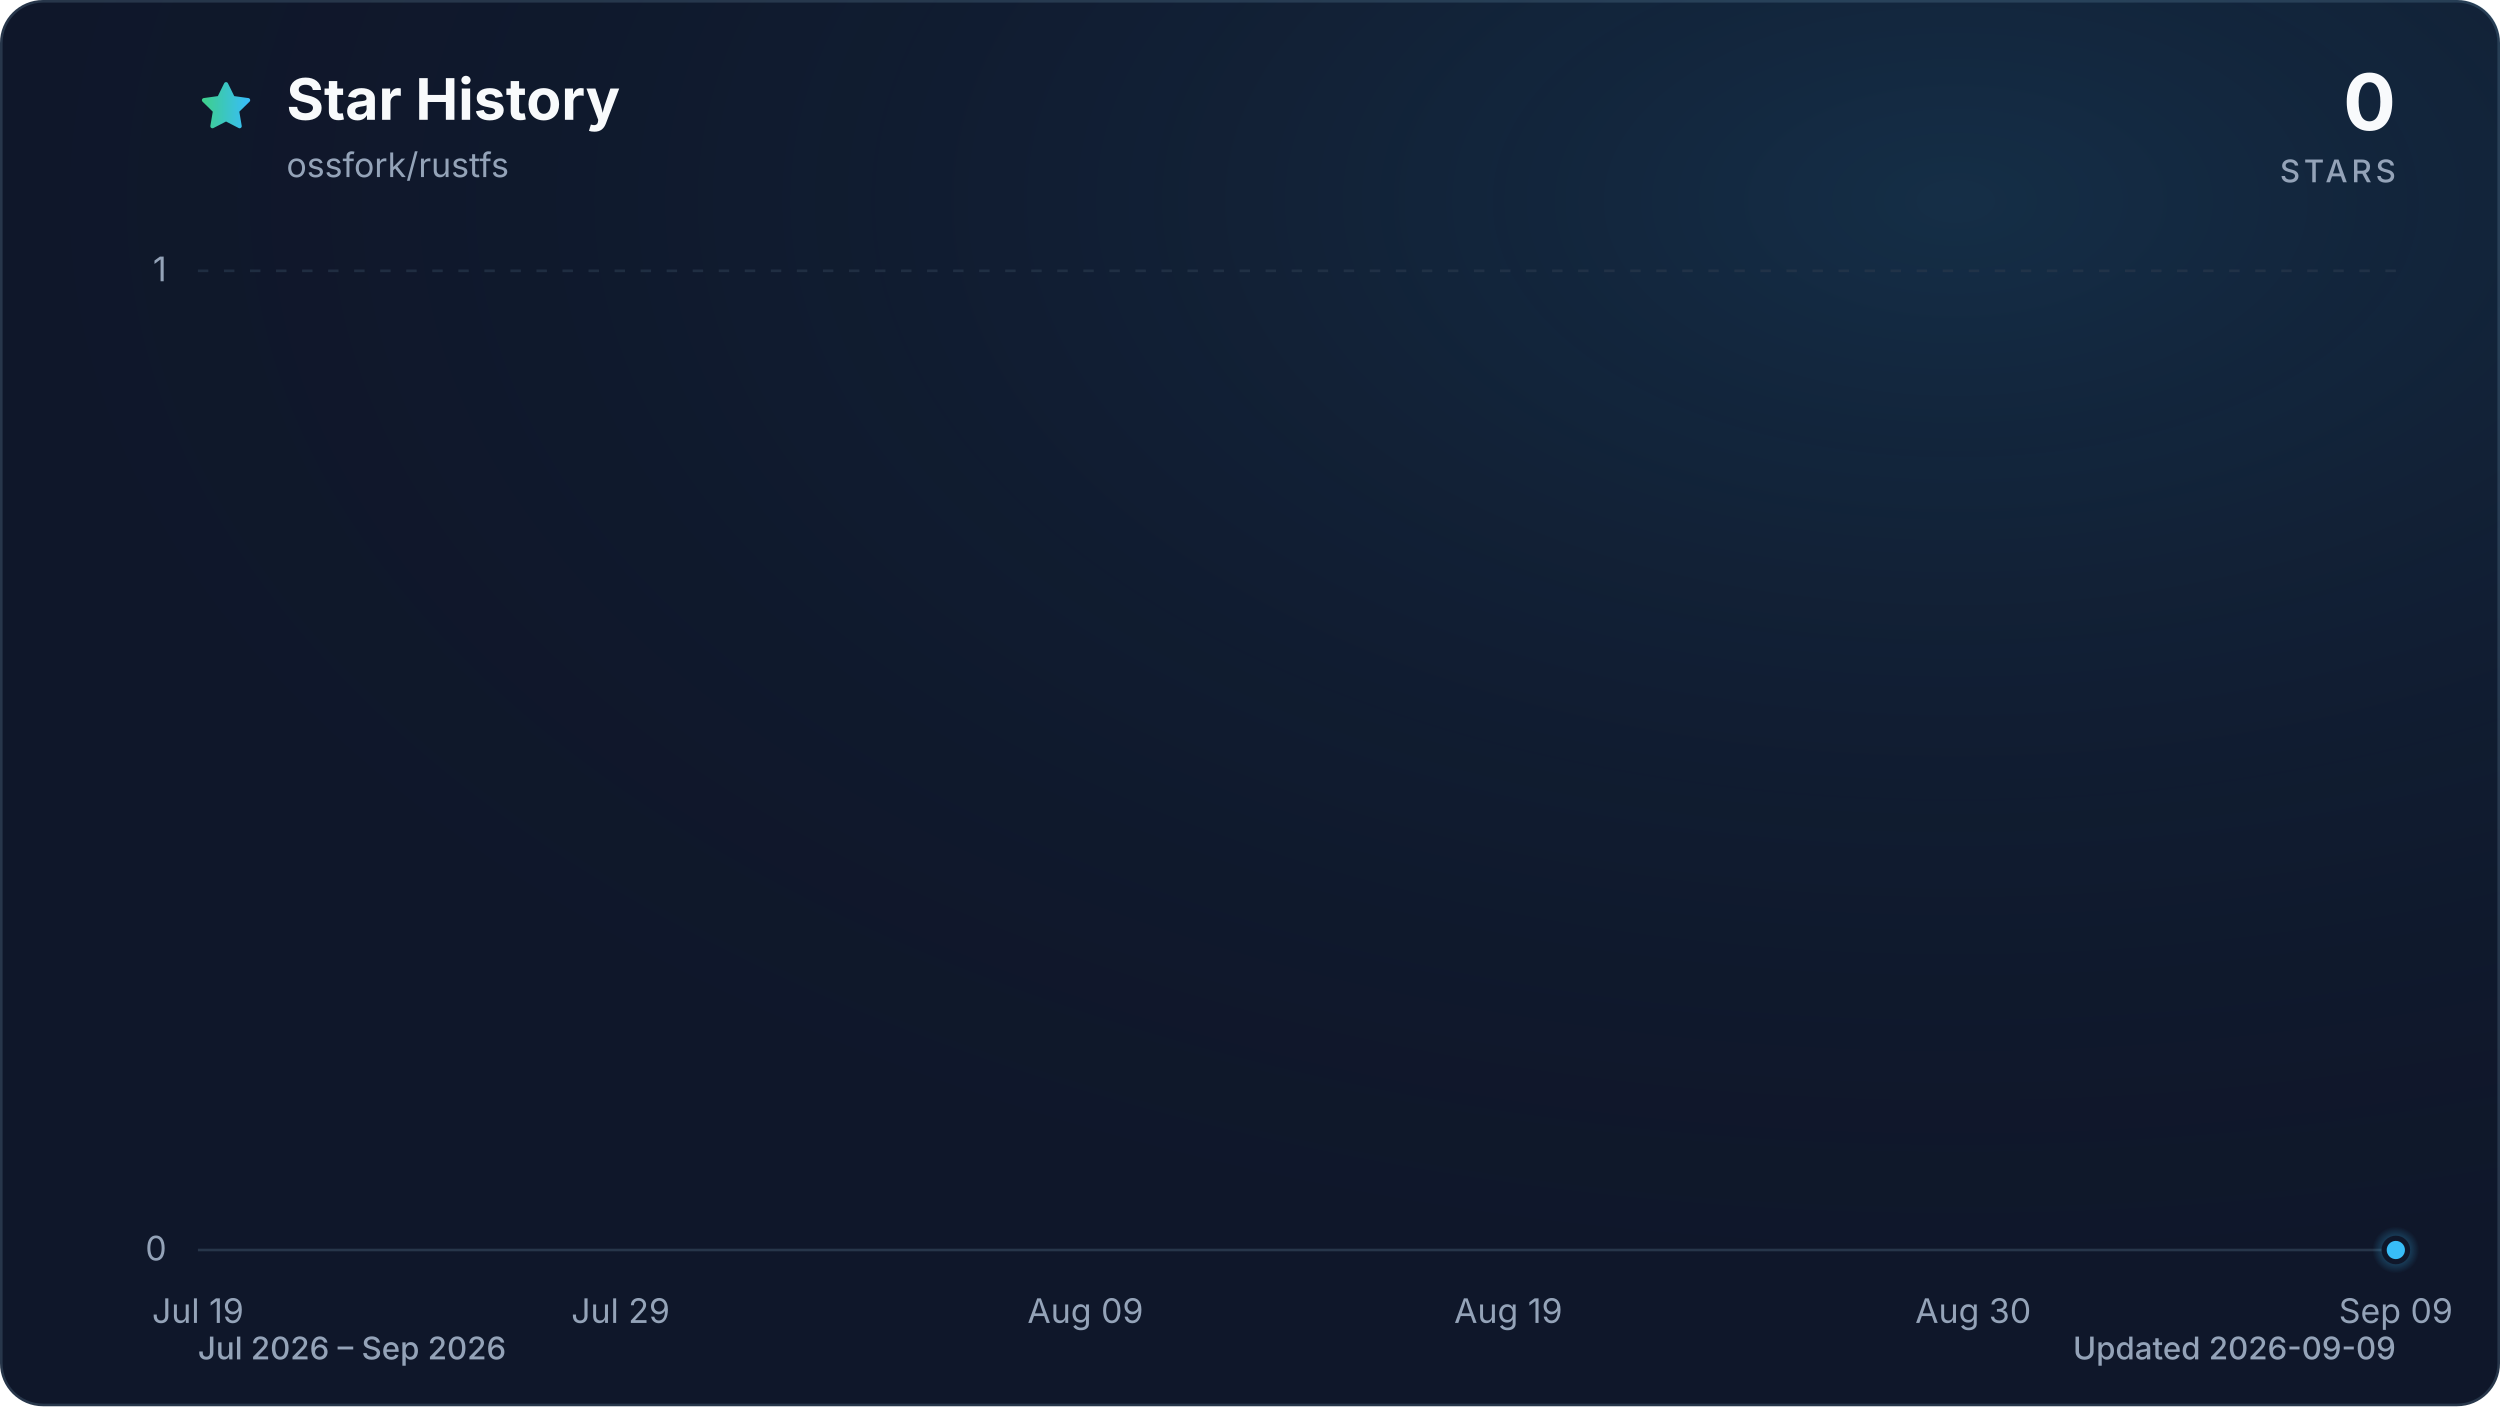
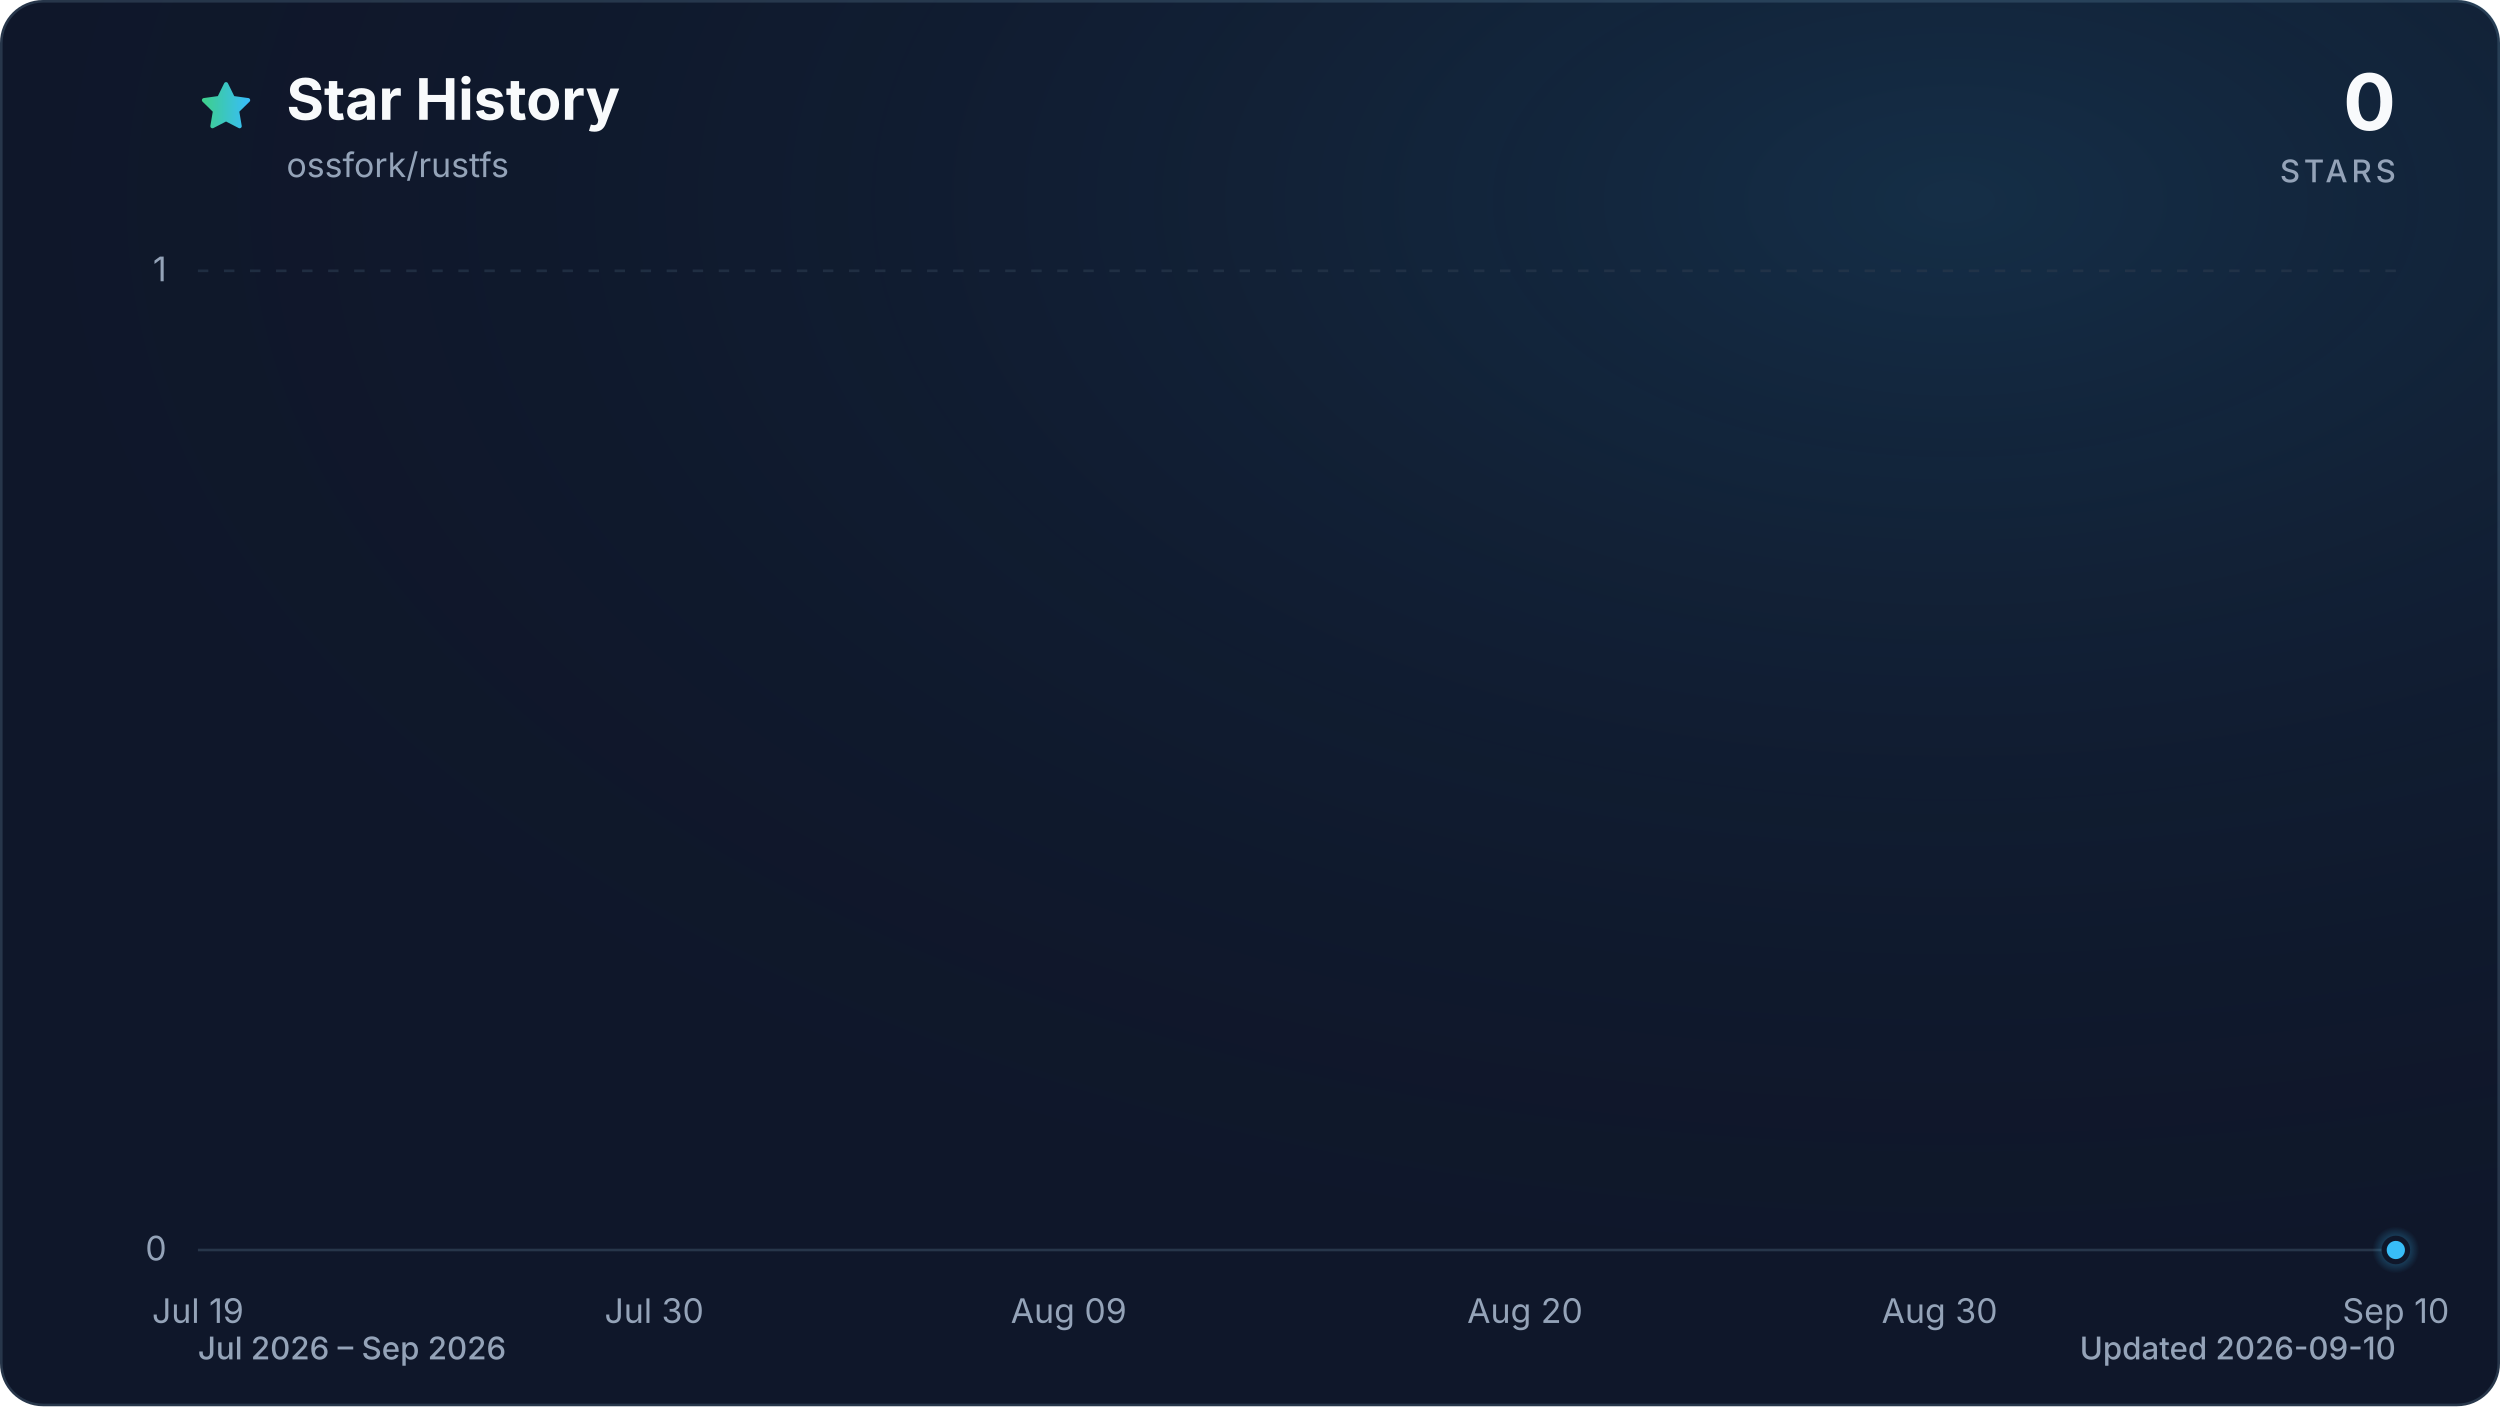
<svg xmlns="http://www.w3.org/2000/svg" viewBox="0 0 960 540" role="img" aria-labelledby="title description" data-style="gradient" data-variant="glow" data-animated="true">
  <defs>
    <linearGradient id="trend" x1="0" y1="0" x2="1" y2="0">
      <stop offset="0%" stop-color="#3ecf8e" />
      <stop offset="100%" stop-color="#38bdf8" />
    </linearGradient>
    <linearGradient id="area" x1="0" y1="0" x2="0" y2="1">
      <stop offset="0%" stop-color="#3ecf8e" stop-opacity="0.30" />
      <stop offset="55%" stop-color="#38bdf8" stop-opacity="0.10" />
      <stop offset="100%" stop-color="#38bdf8" stop-opacity="0.01" />
    </linearGradient>
    <radialGradient id="marker-halo" cx="50%" cy="50%" r="50%">
      <stop offset="0%" stop-color="#38bdf8" stop-opacity="0.55" />
      <stop offset="100%" stop-color="#38bdf8" stop-opacity="0" />
    </radialGradient>
    <radialGradient id="surface-glow" cx="78%" cy="14%" r="80%">
      <stop offset="0%" stop-color="#38bdf8" stop-opacity="0.14" />
      <stop offset="100%" stop-color="#0f172a" stop-opacity="0" />
    </radialGradient>
    <filter id="trend-glow" x="-20%" y="-20%" width="140%" height="140%">
      <feGaussianBlur stdDeviation="7" />
    </filter>
  </defs>
  <style>
.trend-enter{transform-box:fill-box;transform-origin:center;animation:trend-enter 520ms cubic-bezier(0.16,1,0.3,1)}
.marker-enter{transform-box:fill-box;transform-origin:center;animation:marker-enter 320ms cubic-bezier(0.16,1,0.3,1) 200ms both}
.marker-pulse{transform-box:fill-box;transform-origin:center;animation:marker-pulse 2.6s ease-out infinite}
@keyframes trend-enter{from{opacity:.35;transform:translateY(10px)}to{opacity:1;transform:translateY(0)}}
@keyframes marker-enter{from{opacity:0;transform:scale(.4)}to{opacity:1;transform:scale(1)}}
@keyframes marker-pulse{0%{opacity:.5;transform:scale(.7)}70%,100%{opacity:0;transform:scale(2.1)}}
@media (prefers-reduced-motion:reduce){.trend-enter,.marker-enter,.marker-pulse{animation:none!important}}
@media (prefers-reduced-motion:reduce){.marker-pulse{opacity:0}}
</style>
  <rect x="0.5" y="0.5" width="959" height="539" fill="#0f172a" stroke="#27364a" stroke-width="1" rx="16" />
  <rect width="960" height="540" fill="url(#surface-glow)" rx="16" />
  <path d="M12 2.6l2.9 5.9 6.5.9-4.7 4.6 1.1 6.5-5.8-3-5.8 3 1.1-6.5-4.7-4.6 6.5-.9L12 2.6Z" transform="translate(76 30) scale(.9)" fill="url(#trend)" stroke="url(#trend)" stroke-width="1.8" stroke-linejoin="round" aria-hidden="true" />
  <text x="110" y="46" fill="#f8fafc" font-family="ui-sans-serif, system-ui, -apple-system, BlinkMacSystemFont, 'Segoe UI', sans-serif" font-size="22" font-weight="700">Star History</text>
  <text x="110" y="68" fill="#94a3b8" font-family="ui-sans-serif, system-ui, -apple-system, BlinkMacSystemFont, 'Segoe UI', sans-serif" font-size="13">ossfork/rustfs</text>
  <text x="920" y="50" fill="#f8fafc" font-family="ui-sans-serif, system-ui, -apple-system, BlinkMacSystemFont, 'Segoe UI', sans-serif" font-size="30" font-weight="700" text-anchor="end">0</text>
  <text x="920" y="70" fill="#94a3b8" font-family="ui-sans-serif, system-ui, -apple-system, BlinkMacSystemFont, 'Segoe UI', sans-serif" font-size="12" font-weight="500" letter-spacing="1.5" text-anchor="end">STARS</text>
  <line x1="76" y1="480.0" x2="920" y2="480.0" stroke="#27364a" stroke-width="1" stroke-dasharray="0" opacity="1" />
  <text x="64" y="484.0" fill="#94a3b8" font-family="ui-sans-serif, system-ui, -apple-system, BlinkMacSystemFont, 'Segoe UI', sans-serif" font-size="13" text-anchor="end">0</text>
  <line x1="76" y1="104.0" x2="920" y2="104.0" stroke="#27364a" stroke-width="1" stroke-dasharray="4 6" opacity="0.7" />
  <text x="64" y="108.0" fill="#94a3b8" font-family="ui-sans-serif, system-ui, -apple-system, BlinkMacSystemFont, 'Segoe UI', sans-serif" font-size="13" text-anchor="end">1</text>
  <text x="76.0" y="508" fill="#94a3b8" font-family="ui-sans-serif, system-ui, -apple-system, BlinkMacSystemFont, 'Segoe UI', sans-serif" font-size="13" text-anchor="middle">Jul 19</text>
-   <text x="238.3" y="508" fill="#94a3b8" font-family="ui-sans-serif, system-ui, -apple-system, BlinkMacSystemFont, 'Segoe UI', sans-serif" font-size="13" text-anchor="middle">Jul 29</text>
-   <text x="416.8" y="508" fill="#94a3b8" font-family="ui-sans-serif, system-ui, -apple-system, BlinkMacSystemFont, 'Segoe UI', sans-serif" font-size="13" text-anchor="middle">Aug 09</text>
-   <text x="579.2" y="508" fill="#94a3b8" font-family="ui-sans-serif, system-ui, -apple-system, BlinkMacSystemFont, 'Segoe UI', sans-serif" font-size="13" text-anchor="middle">Aug 19</text>
-   <text x="757.7" y="508" fill="#94a3b8" font-family="ui-sans-serif, system-ui, -apple-system, BlinkMacSystemFont, 'Segoe UI', sans-serif" font-size="13" text-anchor="middle">Aug 30</text>
-   <text x="920.0" y="508" fill="#94a3b8" font-family="ui-sans-serif, system-ui, -apple-system, BlinkMacSystemFont, 'Segoe UI', sans-serif" font-size="13" text-anchor="middle">Sep 09</text>
+   <text x="251.2" y="508" fill="#94a3b8" font-family="ui-sans-serif, system-ui, -apple-system, BlinkMacSystemFont, 'Segoe UI', sans-serif" font-size="13" text-anchor="middle">Jul 30</text>
+   <text x="410.4" y="508" fill="#94a3b8" font-family="ui-sans-serif, system-ui, -apple-system, BlinkMacSystemFont, 'Segoe UI', sans-serif" font-size="13" text-anchor="middle">Aug 09</text>
+   <text x="585.6" y="508" fill="#94a3b8" font-family="ui-sans-serif, system-ui, -apple-system, BlinkMacSystemFont, 'Segoe UI', sans-serif" font-size="13" text-anchor="middle">Aug 20</text>
+   <text x="744.8" y="508" fill="#94a3b8" font-family="ui-sans-serif, system-ui, -apple-system, BlinkMacSystemFont, 'Segoe UI', sans-serif" font-size="13" text-anchor="middle">Aug 30</text>
+   <text x="920.0" y="508" fill="#94a3b8" font-family="ui-sans-serif, system-ui, -apple-system, BlinkMacSystemFont, 'Segoe UI', sans-serif" font-size="13" text-anchor="middle">Sep 10</text>
  <g class="trend-enter">
-     <path d="M 76.0 480.0 C 81.4 480.0, 86.8 480.0, 92.2 480.0 C 97.6 480.0, 103.1 480.0, 108.5 480.0 C 113.9 480.0, 119.3 480.0, 124.7 480.0 C 130.1 480.0, 135.5 480.0, 140.9 480.0 C 146.3 480.0, 151.7 480.0, 157.2 480.0 C 162.6 480.0, 168.0 480.0, 173.4 480.0 C 178.8 480.0, 184.2 480.0, 189.6 480.0 C 195.0 480.0, 200.4 480.0, 205.8 480.0 C 211.3 480.0, 216.7 480.0, 222.1 480.0 C 227.5 480.0, 232.9 480.0, 238.3 480.0 C 243.7 480.0, 249.1 480.0, 254.5 480.0 C 259.9 480.0, 265.4 480.0, 270.8 480.0 C 276.2 480.0, 281.6 480.0, 287.0 480.0 C 292.4 480.0, 297.8 480.0, 303.2 480.0 C 308.6 480.0, 314.1 480.0, 319.5 480.0 C 324.9 480.0, 330.3 480.0, 335.7 480.0 C 341.1 480.0, 346.5 480.0, 351.9 480.0 C 357.3 480.0, 362.7 480.0, 368.2 480.0 C 373.6 480.0, 379.0 480.0, 384.4 480.0 C 389.8 480.0, 395.2 480.0, 400.6 480.0 C 406.0 480.0, 411.4 480.0, 416.8 480.0 C 422.3 480.0, 427.7 480.0, 433.1 480.0 C 438.5 480.0, 443.9 480.0, 449.3 480.0 C 454.7 480.0, 460.1 480.0, 465.5 480.0 C 470.9 480.0, 476.4 480.0, 481.8 480.0 C 487.2 480.0, 492.6 480.0, 498.0 480.0 C 503.4 480.0, 508.8 480.0, 514.2 480.0 C 519.6 480.0, 525.1 480.0, 530.5 480.0 C 535.9 480.0, 541.3 480.0, 546.7 480.0 C 552.1 480.0, 557.5 480.0, 562.9 480.0 C 568.3 480.0, 573.7 480.0, 579.2 480.0 C 584.6 480.0, 590.0 480.0, 595.4 480.0 C 600.8 480.0, 606.2 480.0, 611.6 480.0 C 617.0 480.0, 622.4 480.0, 627.8 480.0 C 633.3 480.0, 638.7 480.0, 644.1 480.0 C 649.5 480.0, 654.9 480.0, 660.3 480.0 C 665.7 480.0, 671.1 480.0, 676.5 480.0 C 681.9 480.0, 687.4 480.0, 692.8 480.0 C 698.2 480.0, 703.6 480.0, 709.0 480.0 C 714.4 480.0, 719.8 480.0, 725.2 480.0 C 730.6 480.0, 736.1 480.0, 741.5 480.0 C 746.9 480.0, 752.3 480.0, 757.7 480.0 C 763.1 480.0, 768.5 480.0, 773.9 480.0 C 779.3 480.0, 784.7 480.0, 790.2 480.0 C 795.6 480.0, 801.0 480.0, 806.4 480.0 C 811.8 480.0, 817.2 480.0, 822.6 480.0 C 828.0 480.0, 833.4 480.0, 838.8 480.0 C 844.3 480.0, 849.7 480.0, 855.1 480.0 C 860.5 480.0, 865.9 480.0, 871.3 480.0 C 876.7 480.0, 882.1 480.0, 887.5 480.0 C 892.9 480.0, 898.4 480.0, 903.8 480.0 C 909.2 480.0, 914.6 480.0, 920.0 480.0 L 920.0 480.0 L 76.0 480.0 Z" fill="url(#area)" />
-     <path d="M 76.0 480.0 C 81.4 480.0, 86.8 480.0, 92.2 480.0 C 97.6 480.0, 103.1 480.0, 108.5 480.0 C 113.9 480.0, 119.3 480.0, 124.7 480.0 C 130.1 480.0, 135.5 480.0, 140.9 480.0 C 146.3 480.0, 151.7 480.0, 157.2 480.0 C 162.6 480.0, 168.0 480.0, 173.4 480.0 C 178.8 480.0, 184.2 480.0, 189.6 480.0 C 195.0 480.0, 200.4 480.0, 205.8 480.0 C 211.3 480.0, 216.7 480.0, 222.1 480.0 C 227.5 480.0, 232.9 480.0, 238.3 480.0 C 243.7 480.0, 249.1 480.0, 254.5 480.0 C 259.9 480.0, 265.4 480.0, 270.8 480.0 C 276.2 480.0, 281.6 480.0, 287.0 480.0 C 292.4 480.0, 297.8 480.0, 303.2 480.0 C 308.6 480.0, 314.1 480.0, 319.5 480.0 C 324.9 480.0, 330.3 480.0, 335.7 480.0 C 341.1 480.0, 346.5 480.0, 351.9 480.0 C 357.3 480.0, 362.7 480.0, 368.2 480.0 C 373.6 480.0, 379.0 480.0, 384.4 480.0 C 389.8 480.0, 395.2 480.0, 400.6 480.0 C 406.0 480.0, 411.4 480.0, 416.8 480.0 C 422.3 480.0, 427.7 480.0, 433.1 480.0 C 438.5 480.0, 443.9 480.0, 449.3 480.0 C 454.7 480.0, 460.1 480.0, 465.5 480.0 C 470.9 480.0, 476.4 480.0, 481.8 480.0 C 487.2 480.0, 492.6 480.0, 498.0 480.0 C 503.4 480.0, 508.8 480.0, 514.2 480.0 C 519.6 480.0, 525.1 480.0, 530.5 480.0 C 535.9 480.0, 541.3 480.0, 546.7 480.0 C 552.1 480.0, 557.5 480.0, 562.9 480.0 C 568.3 480.0, 573.7 480.0, 579.2 480.0 C 584.6 480.0, 590.0 480.0, 595.4 480.0 C 600.8 480.0, 606.2 480.0, 611.6 480.0 C 617.0 480.0, 622.4 480.0, 627.8 480.0 C 633.3 480.0, 638.7 480.0, 644.1 480.0 C 649.5 480.0, 654.9 480.0, 660.3 480.0 C 665.7 480.0, 671.1 480.0, 676.5 480.0 C 681.9 480.0, 687.4 480.0, 692.8 480.0 C 698.2 480.0, 703.6 480.0, 709.0 480.0 C 714.4 480.0, 719.8 480.0, 725.2 480.0 C 730.6 480.0, 736.1 480.0, 741.5 480.0 C 746.9 480.0, 752.3 480.0, 757.7 480.0 C 763.1 480.0, 768.5 480.0, 773.9 480.0 C 779.3 480.0, 784.7 480.0, 790.2 480.0 C 795.6 480.0, 801.0 480.0, 806.4 480.0 C 811.8 480.0, 817.2 480.0, 822.6 480.0 C 828.0 480.0, 833.4 480.0, 838.8 480.0 C 844.3 480.0, 849.7 480.0, 855.1 480.0 C 860.5 480.0, 865.9 480.0, 871.3 480.0 C 876.7 480.0, 882.1 480.0, 887.5 480.0 C 892.9 480.0, 898.4 480.0, 903.8 480.0 C 909.2 480.0, 914.6 480.0, 920.0 480.0" fill="none" stroke="url(#trend)" stroke-width="12" stroke-linecap="round" stroke-linejoin="round" opacity="0.16" filter="url(#trend-glow)" />
-     <path d="M 76.0 480.0 C 81.4 480.0, 86.8 480.0, 92.2 480.0 C 97.6 480.0, 103.1 480.0, 108.5 480.0 C 113.9 480.0, 119.3 480.0, 124.7 480.0 C 130.1 480.0, 135.5 480.0, 140.9 480.0 C 146.3 480.0, 151.7 480.0, 157.2 480.0 C 162.6 480.0, 168.0 480.0, 173.4 480.0 C 178.8 480.0, 184.2 480.0, 189.6 480.0 C 195.0 480.0, 200.4 480.0, 205.8 480.0 C 211.3 480.0, 216.7 480.0, 222.1 480.0 C 227.5 480.0, 232.9 480.0, 238.3 480.0 C 243.7 480.0, 249.1 480.0, 254.5 480.0 C 259.9 480.0, 265.4 480.0, 270.8 480.0 C 276.2 480.0, 281.6 480.0, 287.0 480.0 C 292.4 480.0, 297.8 480.0, 303.2 480.0 C 308.6 480.0, 314.1 480.0, 319.5 480.0 C 324.9 480.0, 330.3 480.0, 335.7 480.0 C 341.1 480.0, 346.5 480.0, 351.9 480.0 C 357.3 480.0, 362.7 480.0, 368.2 480.0 C 373.6 480.0, 379.0 480.0, 384.4 480.0 C 389.8 480.0, 395.2 480.0, 400.6 480.0 C 406.0 480.0, 411.4 480.0, 416.8 480.0 C 422.3 480.0, 427.7 480.0, 433.1 480.0 C 438.5 480.0, 443.9 480.0, 449.3 480.0 C 454.7 480.0, 460.1 480.0, 465.5 480.0 C 470.9 480.0, 476.4 480.0, 481.8 480.0 C 487.2 480.0, 492.6 480.0, 498.0 480.0 C 503.4 480.0, 508.8 480.0, 514.2 480.0 C 519.6 480.0, 525.1 480.0, 530.5 480.0 C 535.9 480.0, 541.3 480.0, 546.7 480.0 C 552.1 480.0, 557.5 480.0, 562.9 480.0 C 568.3 480.0, 573.7 480.0, 579.2 480.0 C 584.6 480.0, 590.0 480.0, 595.4 480.0 C 600.8 480.0, 606.2 480.0, 611.6 480.0 C 617.0 480.0, 622.4 480.0, 627.8 480.0 C 633.3 480.0, 638.7 480.0, 644.1 480.0 C 649.5 480.0, 654.9 480.0, 660.3 480.0 C 665.7 480.0, 671.1 480.0, 676.5 480.0 C 681.9 480.0, 687.4 480.0, 692.8 480.0 C 698.2 480.0, 703.6 480.0, 709.0 480.0 C 714.4 480.0, 719.8 480.0, 725.2 480.0 C 730.6 480.0, 736.1 480.0, 741.5 480.0 C 746.9 480.0, 752.3 480.0, 757.7 480.0 C 763.1 480.0, 768.5 480.0, 773.9 480.0 C 779.3 480.0, 784.7 480.0, 790.2 480.0 C 795.6 480.0, 801.0 480.0, 806.4 480.0 C 811.8 480.0, 817.2 480.0, 822.6 480.0 C 828.0 480.0, 833.4 480.0, 838.8 480.0 C 844.3 480.0, 849.7 480.0, 855.1 480.0 C 860.5 480.0, 865.9 480.0, 871.3 480.0 C 876.7 480.0, 882.1 480.0, 887.5 480.0 C 892.9 480.0, 898.4 480.0, 903.8 480.0 C 909.2 480.0, 914.6 480.0, 920.0 480.0" fill="none" stroke="url(#trend)" stroke-width="3" stroke-linecap="round" stroke-linejoin="round" />
+     <path d="M 76.0 480.0 C 81.3 480.0, 86.6 480.0, 91.9 480.0 C 97.2 480.0, 102.5 480.0, 107.8 480.0 C 113.2 480.0, 118.5 480.0, 123.8 480.0 C 129.1 480.0, 134.4 480.0, 139.7 480.0 C 145.0 480.0, 150.3 480.0, 155.6 480.0 C 160.9 480.0, 166.2 480.0, 171.5 480.0 C 176.9 480.0, 182.2 480.0, 187.5 480.0 C 192.8 480.0, 198.1 480.0, 203.4 480.0 C 208.7 480.0, 214.0 480.0, 219.3 480.0 C 224.6 480.0, 229.9 480.0, 235.2 480.0 C 240.6 480.0, 245.9 480.0, 251.2 480.0 C 256.5 480.0, 261.8 480.0, 267.1 480.0 C 272.4 480.0, 277.7 480.0, 283.0 480.0 C 288.3 480.0, 293.6 480.0, 298.9 480.0 C 304.3 480.0, 309.6 480.0, 314.9 480.0 C 320.2 480.0, 325.5 480.0, 330.8 480.0 C 336.1 480.0, 341.4 480.0, 346.7 480.0 C 352.0 480.0, 357.3 480.0, 362.6 480.0 C 367.9 480.0, 373.3 480.0, 378.6 480.0 C 383.9 480.0, 389.2 480.0, 394.5 480.0 C 399.8 480.0, 405.1 480.0, 410.4 480.0 C 415.7 480.0, 421.0 480.0, 426.3 480.0 C 431.6 480.0, 437.0 480.0, 442.3 480.0 C 447.6 480.0, 452.9 480.0, 458.2 480.0 C 463.5 480.0, 468.8 480.0, 474.1 480.0 C 479.4 480.0, 484.7 480.0, 490.0 480.0 C 495.3 480.0, 500.7 480.0, 506.0 480.0 C 511.3 480.0, 516.6 480.0, 521.9 480.0 C 527.2 480.0, 532.5 480.0, 537.8 480.0 C 543.1 480.0, 548.4 480.0, 553.7 480.0 C 559.0 480.0, 564.4 480.0, 569.7 480.0 C 575.0 480.0, 580.3 480.0, 585.6 480.0 C 590.9 480.0, 596.2 480.0, 601.5 480.0 C 606.8 480.0, 612.1 480.0, 617.4 480.0 C 622.7 480.0, 628.1 480.0, 633.4 480.0 C 638.7 480.0, 644.0 480.0, 649.3 480.0 C 654.6 480.0, 659.9 480.0, 665.2 480.0 C 670.5 480.0, 675.8 480.0, 681.1 480.0 C 686.4 480.0, 691.7 480.0, 697.1 480.0 C 702.4 480.0, 707.7 480.0, 713.0 480.0 C 718.3 480.0, 723.6 480.0, 728.9 480.0 C 734.2 480.0, 739.5 480.0, 744.8 480.0 C 750.1 480.0, 755.4 480.0, 760.8 480.0 C 766.1 480.0, 771.4 480.0, 776.7 480.0 C 782.0 480.0, 787.3 480.0, 792.6 480.0 C 797.9 480.0, 803.2 480.0, 808.5 480.0 C 813.8 480.0, 819.1 480.0, 824.5 480.0 C 829.8 480.0, 835.1 480.0, 840.4 480.0 C 845.7 480.0, 851.0 480.0, 856.3 480.0 C 861.6 480.0, 866.9 480.0, 872.2 480.0 C 877.5 480.0, 882.8 480.0, 888.2 480.0 C 893.5 480.0, 898.8 480.0, 904.1 480.0 C 909.4 480.0, 914.7 480.0, 920.0 480.0 L 920.0 480.0 L 76.0 480.0 Z" fill="url(#area)" />
+     <path d="M 76.0 480.0 C 81.3 480.0, 86.6 480.0, 91.9 480.0 C 97.2 480.0, 102.5 480.0, 107.8 480.0 C 113.2 480.0, 118.5 480.0, 123.8 480.0 C 129.1 480.0, 134.4 480.0, 139.7 480.0 C 145.0 480.0, 150.3 480.0, 155.6 480.0 C 160.9 480.0, 166.2 480.0, 171.5 480.0 C 176.9 480.0, 182.2 480.0, 187.5 480.0 C 192.8 480.0, 198.1 480.0, 203.4 480.0 C 208.7 480.0, 214.0 480.0, 219.3 480.0 C 224.6 480.0, 229.9 480.0, 235.2 480.0 C 240.6 480.0, 245.9 480.0, 251.2 480.0 C 256.5 480.0, 261.8 480.0, 267.1 480.0 C 272.4 480.0, 277.7 480.0, 283.0 480.0 C 288.3 480.0, 293.6 480.0, 298.9 480.0 C 304.3 480.0, 309.6 480.0, 314.9 480.0 C 320.2 480.0, 325.5 480.0, 330.8 480.0 C 336.1 480.0, 341.4 480.0, 346.7 480.0 C 352.0 480.0, 357.3 480.0, 362.6 480.0 C 367.9 480.0, 373.3 480.0, 378.6 480.0 C 383.9 480.0, 389.2 480.0, 394.5 480.0 C 399.8 480.0, 405.1 480.0, 410.4 480.0 C 415.7 480.0, 421.0 480.0, 426.3 480.0 C 431.6 480.0, 437.0 480.0, 442.3 480.0 C 447.6 480.0, 452.9 480.0, 458.2 480.0 C 463.5 480.0, 468.8 480.0, 474.1 480.0 C 479.4 480.0, 484.7 480.0, 490.0 480.0 C 495.3 480.0, 500.7 480.0, 506.0 480.0 C 511.3 480.0, 516.6 480.0, 521.9 480.0 C 527.2 480.0, 532.5 480.0, 537.8 480.0 C 543.1 480.0, 548.4 480.0, 553.7 480.0 C 559.0 480.0, 564.4 480.0, 569.7 480.0 C 575.0 480.0, 580.3 480.0, 585.6 480.0 C 590.9 480.0, 596.2 480.0, 601.5 480.0 C 606.8 480.0, 612.1 480.0, 617.4 480.0 C 622.7 480.0, 628.1 480.0, 633.4 480.0 C 638.7 480.0, 644.0 480.0, 649.3 480.0 C 654.6 480.0, 659.9 480.0, 665.2 480.0 C 670.5 480.0, 675.8 480.0, 681.1 480.0 C 686.4 480.0, 691.7 480.0, 697.1 480.0 C 702.4 480.0, 707.7 480.0, 713.0 480.0 C 718.3 480.0, 723.6 480.0, 728.9 480.0 C 734.2 480.0, 739.5 480.0, 744.8 480.0 C 750.1 480.0, 755.4 480.0, 760.8 480.0 C 766.1 480.0, 771.4 480.0, 776.7 480.0 C 782.0 480.0, 787.3 480.0, 792.6 480.0 C 797.9 480.0, 803.2 480.0, 808.5 480.0 C 813.8 480.0, 819.1 480.0, 824.5 480.0 C 829.8 480.0, 835.1 480.0, 840.4 480.0 C 845.7 480.0, 851.0 480.0, 856.3 480.0 C 861.6 480.0, 866.9 480.0, 872.2 480.0 C 877.5 480.0, 882.8 480.0, 888.2 480.0 C 893.5 480.0, 898.8 480.0, 904.1 480.0 C 909.4 480.0, 914.7 480.0, 920.0 480.0" fill="none" stroke="url(#trend)" stroke-width="12" stroke-linecap="round" stroke-linejoin="round" opacity="0.16" filter="url(#trend-glow)" />
+     <path d="M 76.0 480.0 C 81.3 480.0, 86.6 480.0, 91.9 480.0 C 97.2 480.0, 102.5 480.0, 107.8 480.0 C 113.2 480.0, 118.5 480.0, 123.8 480.0 C 129.1 480.0, 134.4 480.0, 139.7 480.0 C 145.0 480.0, 150.3 480.0, 155.6 480.0 C 160.9 480.0, 166.2 480.0, 171.5 480.0 C 176.9 480.0, 182.2 480.0, 187.5 480.0 C 192.8 480.0, 198.1 480.0, 203.4 480.0 C 208.7 480.0, 214.0 480.0, 219.3 480.0 C 224.6 480.0, 229.9 480.0, 235.2 480.0 C 240.6 480.0, 245.9 480.0, 251.2 480.0 C 256.5 480.0, 261.8 480.0, 267.1 480.0 C 272.4 480.0, 277.7 480.0, 283.0 480.0 C 288.3 480.0, 293.6 480.0, 298.9 480.0 C 304.3 480.0, 309.6 480.0, 314.9 480.0 C 320.2 480.0, 325.5 480.0, 330.8 480.0 C 336.1 480.0, 341.4 480.0, 346.7 480.0 C 352.0 480.0, 357.3 480.0, 362.6 480.0 C 367.9 480.0, 373.3 480.0, 378.6 480.0 C 383.9 480.0, 389.2 480.0, 394.5 480.0 C 399.8 480.0, 405.1 480.0, 410.4 480.0 C 415.7 480.0, 421.0 480.0, 426.3 480.0 C 431.6 480.0, 437.0 480.0, 442.3 480.0 C 447.6 480.0, 452.9 480.0, 458.2 480.0 C 463.5 480.0, 468.8 480.0, 474.1 480.0 C 479.4 480.0, 484.7 480.0, 490.0 480.0 C 495.3 480.0, 500.7 480.0, 506.0 480.0 C 511.3 480.0, 516.6 480.0, 521.9 480.0 C 527.2 480.0, 532.5 480.0, 537.8 480.0 C 543.1 480.0, 548.4 480.0, 553.7 480.0 C 559.0 480.0, 564.4 480.0, 569.7 480.0 C 575.0 480.0, 580.3 480.0, 585.6 480.0 C 590.9 480.0, 596.2 480.0, 601.5 480.0 C 606.8 480.0, 612.1 480.0, 617.4 480.0 C 622.7 480.0, 628.1 480.0, 633.4 480.0 C 638.7 480.0, 644.0 480.0, 649.3 480.0 C 654.6 480.0, 659.9 480.0, 665.2 480.0 C 670.5 480.0, 675.8 480.0, 681.1 480.0 C 686.4 480.0, 691.7 480.0, 697.1 480.0 C 702.4 480.0, 707.7 480.0, 713.0 480.0 C 718.3 480.0, 723.6 480.0, 728.9 480.0 C 734.2 480.0, 739.5 480.0, 744.8 480.0 C 750.1 480.0, 755.4 480.0, 760.8 480.0 C 766.1 480.0, 771.4 480.0, 776.7 480.0 C 782.0 480.0, 787.3 480.0, 792.6 480.0 C 797.9 480.0, 803.2 480.0, 808.5 480.0 C 813.8 480.0, 819.1 480.0, 824.5 480.0 C 829.8 480.0, 835.1 480.0, 840.4 480.0 C 845.7 480.0, 851.0 480.0, 856.3 480.0 C 861.6 480.0, 866.9 480.0, 872.2 480.0 C 877.5 480.0, 882.8 480.0, 888.2 480.0 C 893.5 480.0, 898.8 480.0, 904.1 480.0 C 909.4 480.0, 914.7 480.0, 920.0 480.0" fill="none" stroke="url(#trend)" stroke-width="3" stroke-linecap="round" stroke-linejoin="round" />
  </g>
  <g class="marker-enter">
    <circle class="marker-pulse" cx="920.0" cy="480.0" r="9" fill="url(#marker-halo)" />
    <circle cx="920.0" cy="480.0" r="4.5" fill="#38bdf8" stroke="#0f172a" stroke-width="2" />
  </g>
  <text x="76" y="522" fill="#94a3b8" font-family="ui-sans-serif, system-ui, -apple-system, BlinkMacSystemFont, 'Segoe UI', sans-serif" font-size="12" font-weight="500">Jul 2026 – Sep 2026</text>
-   <text x="920" y="522" fill="#94a3b8" font-family="ui-sans-serif, system-ui, -apple-system, BlinkMacSystemFont, 'Segoe UI', sans-serif" font-size="12" font-weight="500" text-anchor="end">Updated 2026-09-09</text>
+   <text x="920" y="522" fill="#94a3b8" font-family="ui-sans-serif, system-ui, -apple-system, BlinkMacSystemFont, 'Segoe UI', sans-serif" font-size="12" font-weight="500" text-anchor="end">Updated 2026-09-10</text>
</svg>
